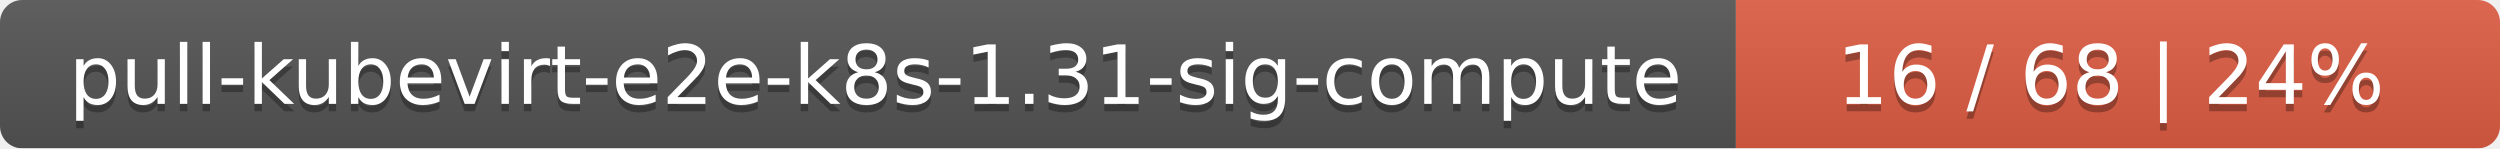
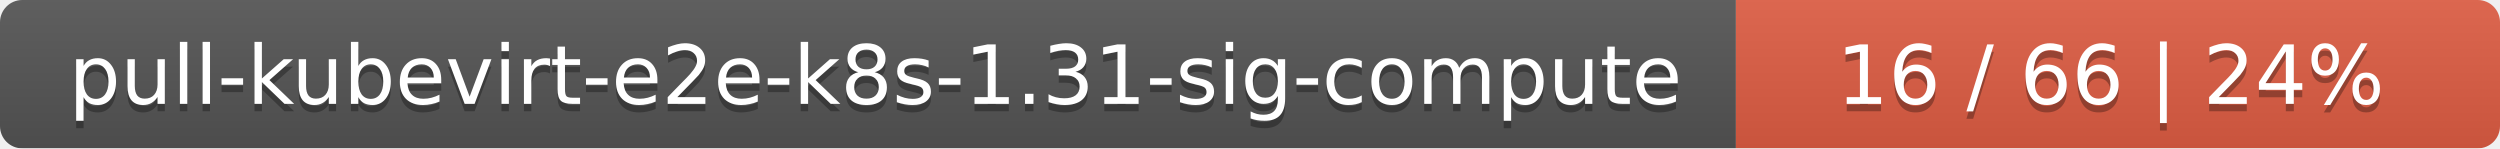
<svg xmlns="http://www.w3.org/2000/svg" width="337" height="20">
  <linearGradient id="smooth" x2="0" y2="100%">
    <stop offset="0" stop-color="#bbb" stop-opacity=".1" />
    <stop offset="1" stop-opacity=".1" />
  </linearGradient>
  <mask id="round">
    <rect width="337" height="20" rx="3" fill="#fff" />
  </mask>
  <g mask="url(#round)">
    <rect width="234" height="20" fill="#555" />
    <rect x="234" width="103" height="20" fill="#e05d44" />
    <rect width="337" height="20" fill="url(#smooth)" />
  </g>
  <g fill="#fff" text-anchor="middle" font-family="DejaVu Sans,Verdana,Geneva,sans-serif" font-size="11">
    <text x="118" y="15" fill="#010101" fill-opacity=".3">pull-kubevirt-e2e-k8s-1.31-sig-compute</text>
    <text x="118" y="14">pull-kubevirt-e2e-k8s-1.31-sig-compute</text>
-     <text x="284.5" y="15" fill="#010101" fill-opacity=".3">16 / 68    |    24%</text>
-     <text x="284.5" y="14">16 / 68    |    24%</text>
+     <text x="284.5" y="15" fill="#010101" fill-opacity=".3">16 / 66    |    24%</text>
+     <text x="284.5" y="14">16 / 66    |    24%</text>
  </g>
</svg>
